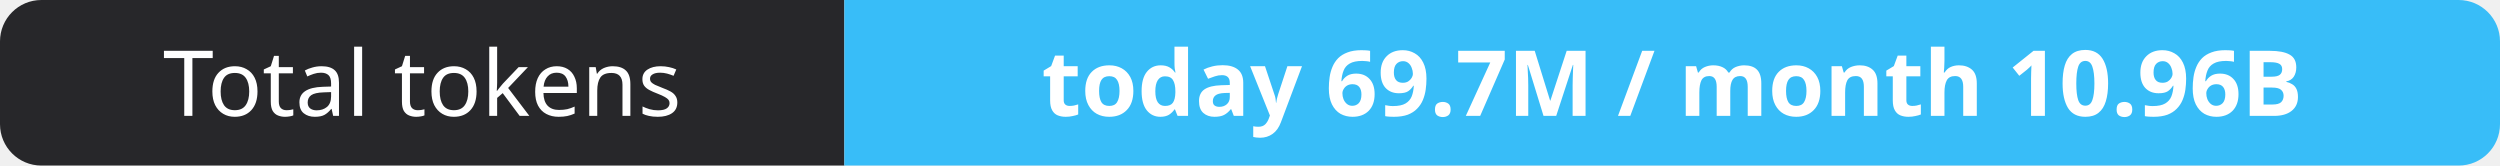
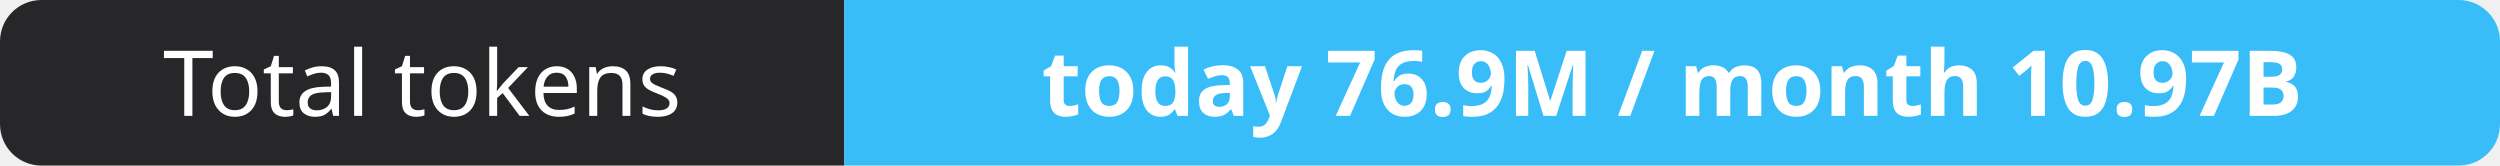
- <svg xmlns="http://www.w3.org/2000/svg" width="302" height="20" role="img" aria-label="Total tokens: today 69.7M / month 10.96B">
+ <svg xmlns="http://www.w3.org/2000/svg" width="302" height="20" role="img" aria-label="Total tokens: today 76.9M / month 10.97B">
  <clipPath id="r">
    <rect width="302" height="20" rx="5" fill="#fff" />
  </clipPath>
  <g clip-path="url(#r)">
    <rect width="102" height="20" fill="#27272a" />
    <rect x="102" width="200" height="20" fill="#38bdf8" />
  </g>
  <g fill="#fff" text-anchor="middle" font-family="Verdana,Geneva,sans-serif" font-size="11">
    <text x="51.0" y="14">Total tokens</text>
-     <text x="202.0" y="14" font-weight="700">today 69.7M / month 10.96B</text>
+     <text x="202.0" y="14" font-weight="700">today 76.9M / month 10.97B</text>
  </g>
</svg>
